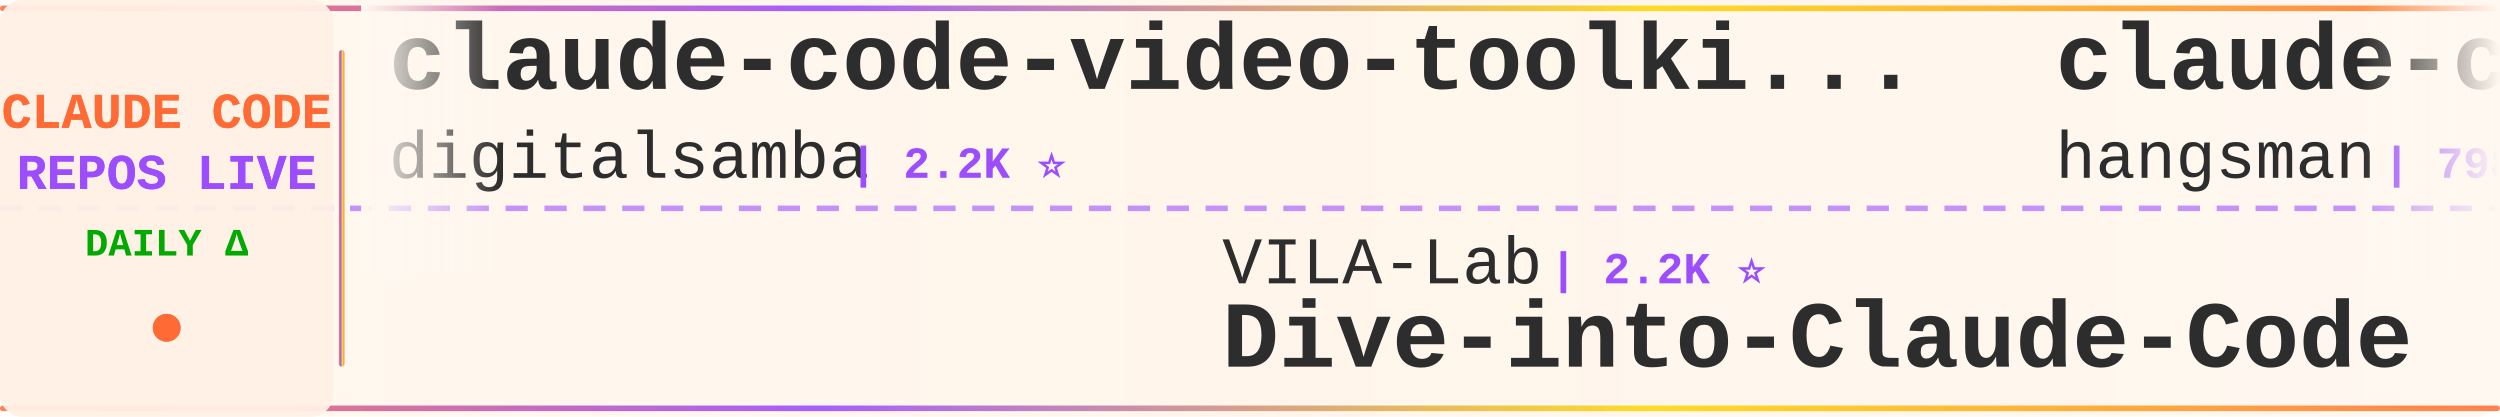
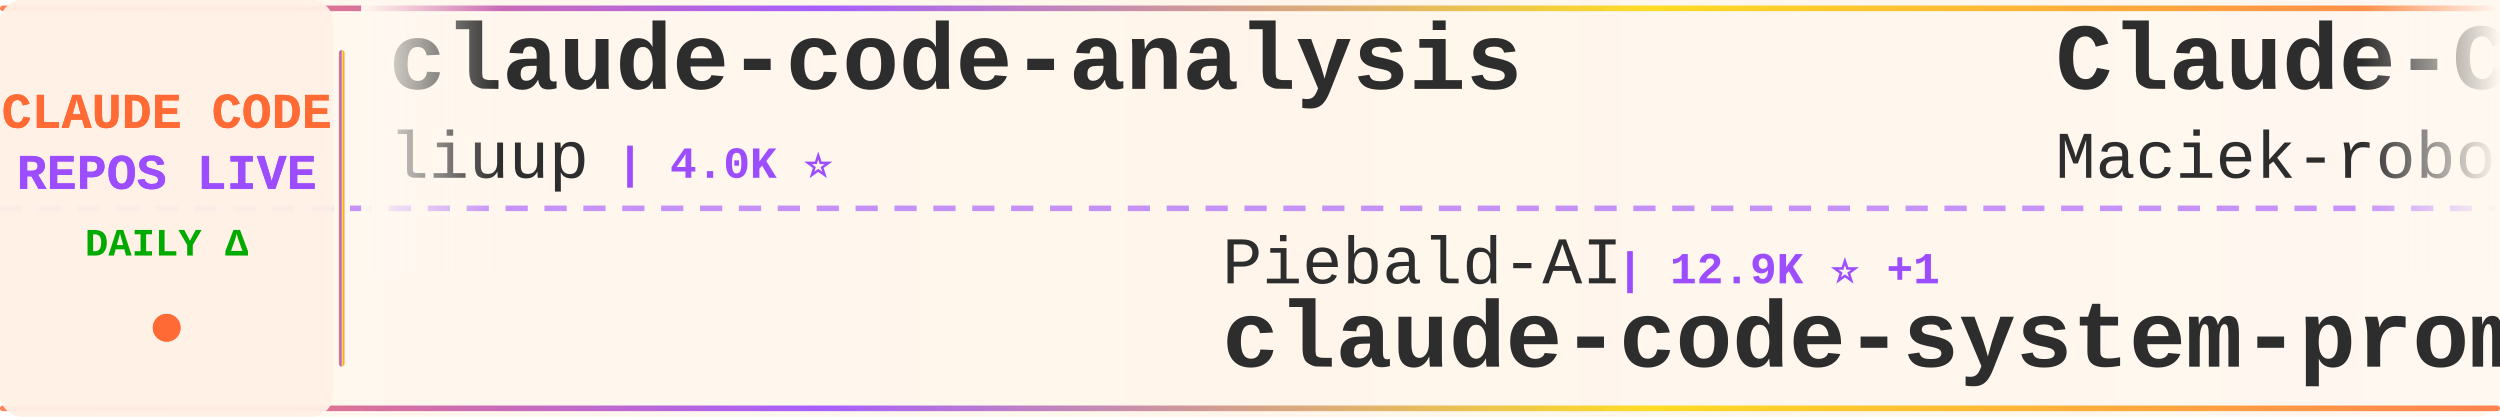
<svg xmlns="http://www.w3.org/2000/svg" width="900" height="150">
  <defs>
    <linearGradient id="tickerBg" x1="0%" y1="0%" x2="100%" y2="0%">
      <stop offset="0%" style="stop-color:#fff8f0;stop-opacity:0.98" />
      <stop offset="50%" style="stop-color:#fff5eb;stop-opacity:1" />
      <stop offset="100%" style="stop-color:#fff8f0;stop-opacity:0.98" />
    </linearGradient>
    <linearGradient id="borderGrad" x1="0%" y1="0%" x2="100%" y2="0%">
      <stop offset="0%" style="stop-color:#FF6B35;stop-opacity:0.85">
        <animate attributeName="stop-opacity" values="0.85;1;0.85" dur="2s" repeatCount="indefinite" />
      </stop>
      <stop offset="33%" style="stop-color:#9C4EFF;stop-opacity:0.9">
        <animate attributeName="stop-opacity" values="0.9;1;0.9" dur="2.2s" repeatCount="indefinite" />
      </stop>
      <stop offset="66%" style="stop-color:#FFD700;stop-opacity:0.85">
        <animate attributeName="stop-opacity" values="0.85;1;0.85" dur="1.8s" repeatCount="indefinite" />
      </stop>
      <stop offset="100%" style="stop-color:#FF6B35;stop-opacity:0.85">
        <animate attributeName="stop-opacity" values="0.85;1;0.85" dur="2s" repeatCount="indefinite" />
      </stop>
    </linearGradient>
    <filter id="textGlow">
      <feGaussianBlur stdDeviation="0.15" result="coloredBlur" />
      <feMerge>
        <feMergeNode in="coloredBlur" />
        <feMergeNode in="SourceGraphic" />
      </feMerge>
    </filter>
    <filter id="metricGlow">
      <feGaussianBlur stdDeviation="0.2" result="coloredBlur" />
      <feMerge>
        <feMergeNode in="coloredBlur" />
        <feMergeNode in="SourceGraphic" />
      </feMerge>
    </filter>
    <linearGradient id="leftFade" x1="0%" y1="0%" x2="100%" y2="0%">
      <stop offset="0%" style="stop-color:#fff8f0;stop-opacity:1" />
      <stop offset="100%" style="stop-color:#fff8f0;stop-opacity:0" />
    </linearGradient>
    <linearGradient id="rightFade" x1="0%" y1="0%" x2="100%" y2="0%">
      <stop offset="0%" style="stop-color:#fff8f0;stop-opacity:0" />
      <stop offset="100%" style="stop-color:#fff8f0;stop-opacity:1" />
    </linearGradient>
  </defs>
  <rect width="900" height="150" fill="url(#tickerBg)" rx="8" />
  <rect x="0" y="2" width="900" height="2" fill="url(#borderGrad)" rx="1" />
  <rect x="0" y="146" width="900" height="2" fill="url(#borderGrad)" rx="1" />
  <line x1="0" y1="75" x2="900" y2="75" stroke="#9C4EFF" stroke-width="2" stroke-dasharray="8 6" opacity="0.6" />
  <rect x="0" y="0" width="120" height="150" fill="#fff0e6" opacity="0.95" rx="8" />
  <text x="60" y="46" font-family="'Courier New', monospace" font-size="18" font-weight="bold" fill="#FF6B35" text-anchor="middle" filter="url(#textGlow)">
    CLAUDE CODE
  </text>
  <text x="60" y="68" font-family="'Courier New', monospace" font-size="18" font-weight="bold" fill="#9C4EFF" text-anchor="middle" filter="url(#textGlow)">
    REPOS LIVE
  </text>
  <text x="60" y="92" font-family="'Courier New', monospace" font-size="14" font-weight="bold" fill="#00aa00" text-anchor="middle">
    DAILY Δ
  </text>
  <circle cx="60" cy="118" r="5" fill="#FF6B35" filter="url(#metricGlow)">
    <animate attributeName="r" values="4;6;4" dur="1.5s" repeatCount="indefinite" />
    <animate attributeName="opacity" values="0.6;1;0.6" dur="1.5s" repeatCount="indefinite" />
  </circle>
  <rect x="122" y="18" width="2" height="114" fill="url(#borderGrad)" rx="1" />
  <clipPath id="tickerClip">
    <rect x="130" y="0" width="770" height="150" />
  </clipPath>
  <g clip-path="url(#tickerClip)">
    <g id="tickerItems">
      <animateTransform attributeName="transform" attributeType="XML" type="translate" from="0 0" to="-3000 0" dur="54s" repeatCount="indefinite" />
      <g transform="translate(0, 0)">
-         <text x="140" y="32" font-family="'Courier New', monospace" font-size="34" font-weight="bold" fill="#2d2d2d">claude-code-video-toolki...</text>
-         <text x="140" y="64" font-family="'Courier New', monospace" font-size="24" font-weight="normal" fill="#2d2d2d" opacity="1.0">digitalsamba</text>
-         <text x="306" y="64" font-family="'Courier New', monospace" font-size="16" font-weight="bold" fill="#9C4EFF"> | 2.2K ⭐</text>
+         <text x="140" y="32" font-family="'Courier New', monospace" font-size="34" font-weight="bold" fill="#2d2d2d">claude-code-analysis</text>
+         <text x="140" y="64" font-family="'Courier New', monospace" font-size="24" font-weight="normal" fill="#2d2d2d" opacity="1.0">liuup</text>
+         <text x="222" y="64" font-family="'Courier New', monospace" font-size="16" font-weight="bold" fill="#9C4EFF"> | 4.0K ⭐</text>
      </g>
      <g transform="translate(300, 0)">
-         <text x="140" y="102" font-family="'Courier New', monospace" font-size="24" font-weight="normal" fill="#2d2d2d" opacity="1.0">VILA-Lab</text>
-         <text x="258" y="102" font-family="'Courier New', monospace" font-size="16" font-weight="bold" fill="#9C4EFF"> | 2.2K ⭐</text>
-         <text x="140" y="132" font-family="'Courier New', monospace" font-size="34" font-weight="bold" fill="#2d2d2d">Dive-into-Claude-Code</text>
+         <text x="140" y="102" font-family="'Courier New', monospace" font-size="24" font-weight="normal" fill="#2d2d2d" opacity="1.0">Piebald-AI</text>
+         <text x="282" y="102" font-family="'Courier New', monospace" font-size="16" font-weight="bold" fill="#9C4EFF"> | 12.9K ⭐ +1</text>
+         <text x="140" y="132" font-family="'Courier New', monospace" font-size="34" font-weight="bold" fill="#2d2d2d">claude-code-system-promp...</text>
      </g>
      <g transform="translate(600, 0)">
-         <text x="140" y="32" font-family="'Courier New', monospace" font-size="34" font-weight="bold" fill="#2d2d2d">claude-code-source</text>
-         <text x="140" y="64" font-family="'Courier New', monospace" font-size="24" font-weight="normal" fill="#2d2d2d" opacity="1.0">hangsman</text>
-         <text x="258" y="64" font-family="'Courier New', monospace" font-size="16" font-weight="bold" fill="#9C4EFF"> | 798 ⭐</text>
+         <text x="140" y="32" font-family="'Courier New', monospace" font-size="34" font-weight="bold" fill="#2d2d2d">Claude-Code-Usage-Monito...</text>
+         <text x="140" y="64" font-family="'Courier New', monospace" font-size="24" font-weight="normal" fill="#2d2d2d" opacity="1.0">Maciek-roboblog</text>
+         <text x="342" y="64" font-family="'Courier New', monospace" font-size="16" font-weight="bold" fill="#9C4EFF"> | 8.7K ⭐</text>
      </g>
      <g transform="translate(900, 0)">
-         <text x="140" y="102" font-family="'Courier New', monospace" font-size="24" font-weight="normal" fill="#2d2d2d" opacity="1.0">anthropics</text>
-         <text x="282" y="102" font-family="'Courier New', monospace" font-size="16" font-weight="bold" fill="#9C4EFF"> | 9.5K ⭐ +5</text>
-         <text x="140" y="132" font-family="'Courier New', monospace" font-size="34" font-weight="bold" fill="#2d2d2d">claude-code-action</text>
+         <text x="140" y="102" font-family="'Courier New', monospace" font-size="24" font-weight="normal" fill="#2d2d2d" opacity="1.0">huangjia2019</text>
+         <text x="306" y="102" font-family="'Courier New', monospace" font-size="16" font-weight="bold" fill="#9C4EFF"> | 1.1K ⭐</text>
+         <text x="140" y="132" font-family="'Courier New', monospace" font-size="34" font-weight="bold" fill="#2d2d2d">claude-code-engineering</text>
      </g>
      <g transform="translate(1200, 0)">
-         <text x="140" y="32" font-family="'Courier New', monospace" font-size="34" font-weight="bold" fill="#2d2d2d">Claude-Code</text>
-         <text x="140" y="64" font-family="'Courier New', monospace" font-size="24" font-weight="normal" fill="#2d2d2d" opacity="1.0">pengchengneo</text>
-         <text x="306" y="64" font-family="'Courier New', monospace" font-size="16" font-weight="bold" fill="#9C4EFF"> | 1.8K ⭐ +2</text>
+         <text x="140" y="32" font-family="'Courier New', monospace" font-size="34" font-weight="bold" fill="#2d2d2d">claude-code-base-action</text>
+         <text x="140" y="64" font-family="'Courier New', monospace" font-size="24" font-weight="normal" fill="#2d2d2d" opacity="1.0">anthropics</text>
+         <text x="282" y="64" font-family="'Courier New', monospace" font-size="16" font-weight="bold" fill="#9C4EFF"> | 1.0K ⭐</text>
      </g>
      <g transform="translate(1500, 0)">
-         <text x="140" y="102" font-family="'Courier New', monospace" font-size="24" font-weight="normal" fill="#2d2d2d" opacity="1.0">multica-ai</text>
-         <text x="282" y="102" font-family="'Courier New', monospace" font-size="16" font-weight="bold" fill="#9C4EFF"> | 218.8K ⭐ +133</text>
-         <text x="140" y="132" font-family="'Courier New', monospace" font-size="34" font-weight="bold" fill="#2d2d2d">andrej-karpathy-skills</text>
+         <text x="140" y="102" font-family="'Courier New', monospace" font-size="24" font-weight="normal" fill="#2d2d2d" opacity="1.0">ding113</text>
+         <text x="246" y="102" font-family="'Courier New', monospace" font-size="16" font-weight="bold" fill="#9C4EFF"> | 3.4K ⭐</text>
+         <text x="140" y="132" font-family="'Courier New', monospace" font-size="34" font-weight="bold" fill="#2d2d2d">claude-code-hub</text>
      </g>
      <g transform="translate(1800, 0)">
-         <text x="140" y="32" font-family="'Courier New', monospace" font-size="34" font-weight="bold" fill="#2d2d2d">Open-ClaudeCode</text>
-         <text x="140" y="64" font-family="'Courier New', monospace" font-size="24" font-weight="normal" fill="#2d2d2d" opacity="1.0">LING71671</text>
-         <text x="270" y="64" font-family="'Courier New', monospace" font-size="16" font-weight="bold" fill="#9C4EFF"> | 963 ⭐ +1</text>
+         <text x="140" y="32" font-family="'Courier New', monospace" font-size="34" font-weight="bold" fill="#2d2d2d">Claude-code</text>
+         <text x="140" y="64" font-family="'Courier New', monospace" font-size="24" font-weight="normal" fill="#2d2d2d" opacity="1.0">zstmfhy</text>
+         <text x="246" y="64" font-family="'Courier New', monospace" font-size="16" font-weight="bold" fill="#9C4EFF"> | 188 ⭐</text>
      </g>
      <g transform="translate(2100, 0)">
-         <text x="140" y="102" font-family="'Courier New', monospace" font-size="24" font-weight="normal" fill="#2d2d2d" opacity="1.0">davila7</text>
-         <text x="246" y="102" font-family="'Courier New', monospace" font-size="16" font-weight="bold" fill="#9C4EFF"> | 32.6K ⭐ +7</text>
-         <text x="140" y="132" font-family="'Courier New', monospace" font-size="34" font-weight="bold" fill="#2d2d2d">claude-code-templates</text>
+         <text x="140" y="102" font-family="'Courier New', monospace" font-size="24" font-weight="normal" fill="#2d2d2d" opacity="1.0">ykdojo</text>
+         <text x="234" y="102" font-family="'Courier New', monospace" font-size="16" font-weight="bold" fill="#9C4EFF"> | 10.2K ⭐</text>
+         <text x="140" y="132" font-family="'Courier New', monospace" font-size="34" font-weight="bold" fill="#2d2d2d">claude-code-tips</text>
      </g>
      <g transform="translate(2400, 0)">
-         <text x="140" y="32" font-family="'Courier New', monospace" font-size="34" font-weight="bold" fill="#2d2d2d">awesome-claude-code-plug...</text>
-         <text x="140" y="64" font-family="'Courier New', monospace" font-size="24" font-weight="normal" fill="#2d2d2d" opacity="1.0">ccplugins</text>
-         <text x="270" y="64" font-family="'Courier New', monospace" font-size="16" font-weight="bold" fill="#9C4EFF"> | 970 ⭐ +1</text>
+         <text x="140" y="32" font-family="'Courier New', monospace" font-size="34" font-weight="bold" fill="#2d2d2d">claude-code-telegram</text>
+         <text x="140" y="64" font-family="'Courier New', monospace" font-size="24" font-weight="normal" fill="#2d2d2d" opacity="1.0">overwirehq</text>
+         <text x="282" y="64" font-family="'Courier New', monospace" font-size="16" font-weight="bold" fill="#9C4EFF"> | 2.8K ⭐</text>
      </g>
      <g transform="translate(2700, 0)">
-         <text x="140" y="102" font-family="'Courier New', monospace" font-size="24" font-weight="normal" fill="#2d2d2d" opacity="1.0">wanshuiyin</text>
-         <text x="282" y="102" font-family="'Courier New', monospace" font-size="16" font-weight="bold" fill="#9C4EFF"> | 17.3K ⭐ +7</text>
-         <text x="140" y="132" font-family="'Courier New', monospace" font-size="34" font-weight="bold" fill="#2d2d2d">Auto-claude-code-researc...</text>
+         <text x="140" y="102" font-family="'Courier New', monospace" font-size="24" font-weight="normal" fill="#2d2d2d" opacity="1.0">fuergaosi233</text>
+         <text x="306" y="102" font-family="'Courier New', monospace" font-size="16" font-weight="bold" fill="#9C4EFF"> | 2.8K ⭐</text>
+         <text x="140" y="132" font-family="'Courier New', monospace" font-size="34" font-weight="bold" fill="#2d2d2d">claude-code-proxy</text>
      </g>
      <g transform="translate(3000, 0)">
-         <text x="140" y="32" font-family="'Courier New', monospace" font-size="34" font-weight="bold" fill="#2d2d2d">claude-code-video-toolki...</text>
-         <text x="140" y="64" font-family="'Courier New', monospace" font-size="24" font-weight="normal" fill="#2d2d2d" opacity="1.0">digitalsamba</text>
-         <text x="306" y="64" font-family="'Courier New', monospace" font-size="16" font-weight="bold" fill="#9C4EFF"> | 2.2K ⭐</text>
+         <text x="140" y="32" font-family="'Courier New', monospace" font-size="34" font-weight="bold" fill="#2d2d2d">claude-code-analysis</text>
+         <text x="140" y="64" font-family="'Courier New', monospace" font-size="24" font-weight="normal" fill="#2d2d2d" opacity="1.0">liuup</text>
+         <text x="222" y="64" font-family="'Courier New', monospace" font-size="16" font-weight="bold" fill="#9C4EFF"> | 4.0K ⭐</text>
      </g>
      <g transform="translate(3300, 0)">
-         <text x="140" y="102" font-family="'Courier New', monospace" font-size="24" font-weight="normal" fill="#2d2d2d" opacity="1.0">VILA-Lab</text>
-         <text x="258" y="102" font-family="'Courier New', monospace" font-size="16" font-weight="bold" fill="#9C4EFF"> | 2.2K ⭐</text>
-         <text x="140" y="132" font-family="'Courier New', monospace" font-size="34" font-weight="bold" fill="#2d2d2d">Dive-into-Claude-Code</text>
+         <text x="140" y="102" font-family="'Courier New', monospace" font-size="24" font-weight="normal" fill="#2d2d2d" opacity="1.0">Piebald-AI</text>
+         <text x="282" y="102" font-family="'Courier New', monospace" font-size="16" font-weight="bold" fill="#9C4EFF"> | 12.9K ⭐ +1</text>
+         <text x="140" y="132" font-family="'Courier New', monospace" font-size="34" font-weight="bold" fill="#2d2d2d">claude-code-system-promp...</text>
      </g>
      <g transform="translate(3600, 0)">
-         <text x="140" y="32" font-family="'Courier New', monospace" font-size="34" font-weight="bold" fill="#2d2d2d">claude-code-source</text>
-         <text x="140" y="64" font-family="'Courier New', monospace" font-size="24" font-weight="normal" fill="#2d2d2d" opacity="1.0">hangsman</text>
-         <text x="258" y="64" font-family="'Courier New', monospace" font-size="16" font-weight="bold" fill="#9C4EFF"> | 798 ⭐</text>
+         <text x="140" y="32" font-family="'Courier New', monospace" font-size="34" font-weight="bold" fill="#2d2d2d">Claude-Code-Usage-Monito...</text>
+         <text x="140" y="64" font-family="'Courier New', monospace" font-size="24" font-weight="normal" fill="#2d2d2d" opacity="1.0">Maciek-roboblog</text>
+         <text x="342" y="64" font-family="'Courier New', monospace" font-size="16" font-weight="bold" fill="#9C4EFF"> | 8.7K ⭐</text>
      </g>
      <g transform="translate(3900, 0)">
-         <text x="140" y="102" font-family="'Courier New', monospace" font-size="24" font-weight="normal" fill="#2d2d2d" opacity="1.0">anthropics</text>
-         <text x="282" y="102" font-family="'Courier New', monospace" font-size="16" font-weight="bold" fill="#9C4EFF"> | 9.5K ⭐ +5</text>
-         <text x="140" y="132" font-family="'Courier New', monospace" font-size="34" font-weight="bold" fill="#2d2d2d">claude-code-action</text>
+         <text x="140" y="102" font-family="'Courier New', monospace" font-size="24" font-weight="normal" fill="#2d2d2d" opacity="1.0">huangjia2019</text>
+         <text x="306" y="102" font-family="'Courier New', monospace" font-size="16" font-weight="bold" fill="#9C4EFF"> | 1.1K ⭐</text>
+         <text x="140" y="132" font-family="'Courier New', monospace" font-size="34" font-weight="bold" fill="#2d2d2d">claude-code-engineering</text>
      </g>
    </g>
  </g>
  <rect x="130" y="0" width="50" height="100" fill="url(#leftFade)" />
  <rect x="850" y="0" width="50" height="100" fill="url(#rightFade)" />
</svg>
